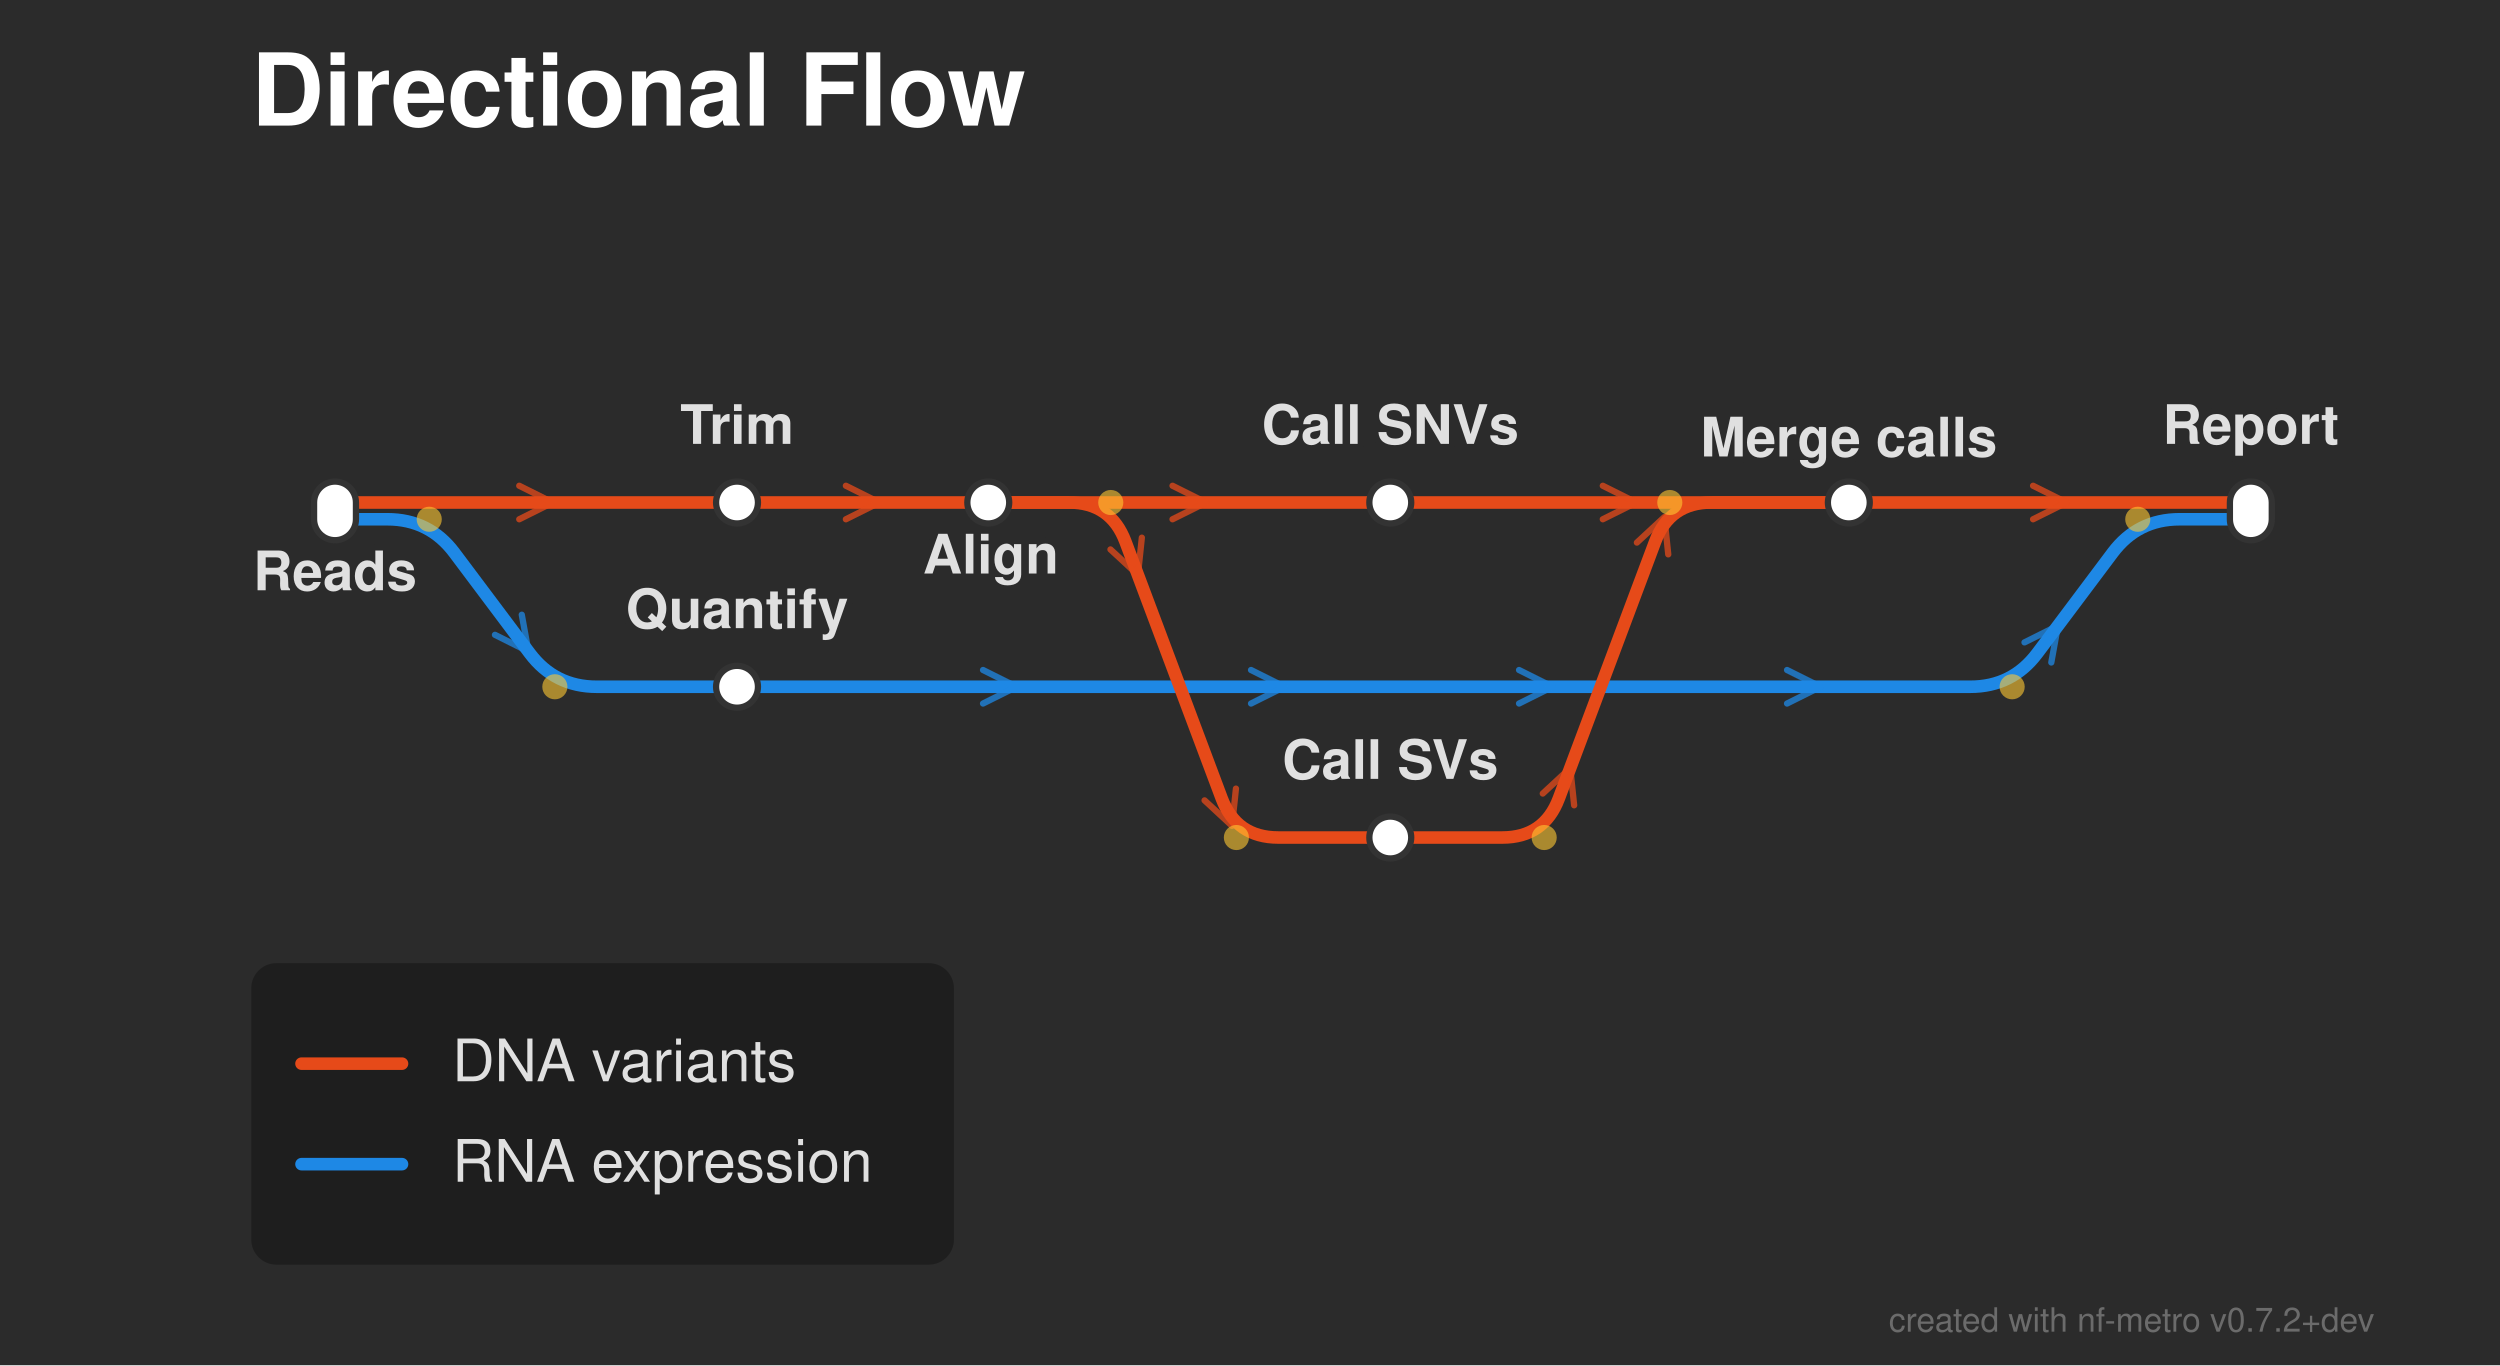
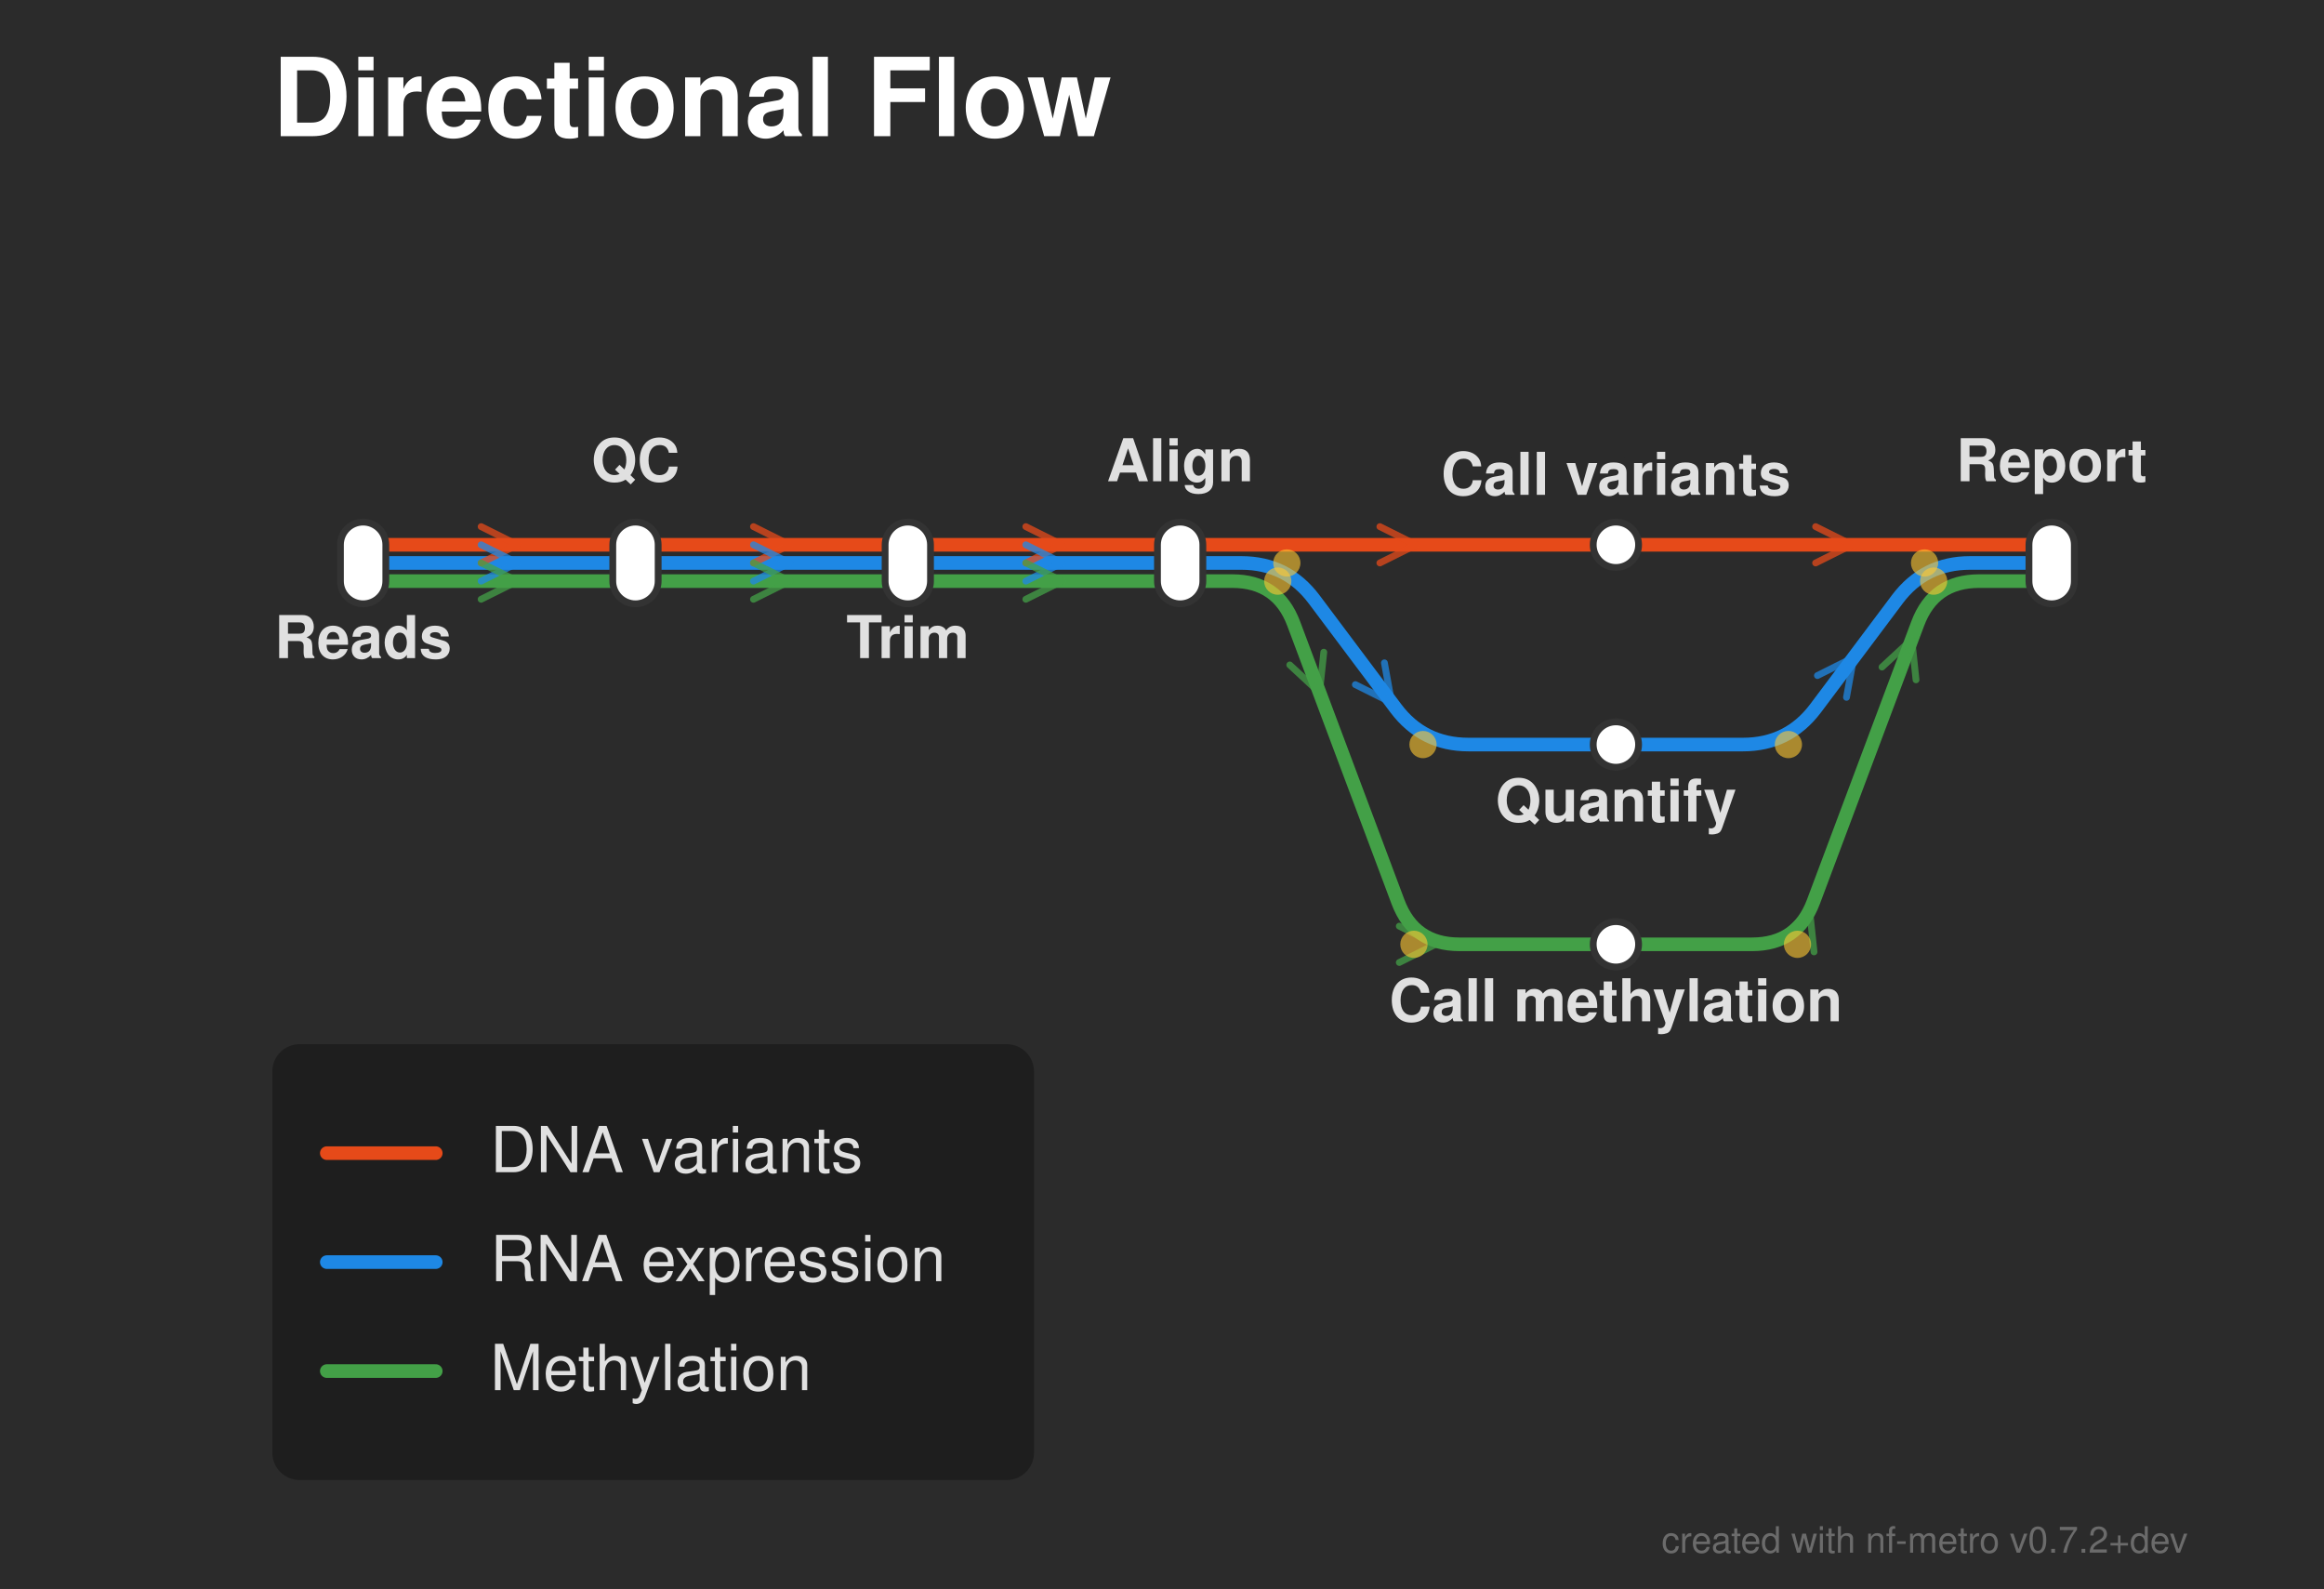
- <svg xmlns="http://www.w3.org/2000/svg" width="597" height="326" viewBox="0 0 597 326">
+ <svg xmlns="http://www.w3.org/2000/svg" width="512" height="350" viewBox="0 0 512 350">
  <defs>
</defs>
  <style>.nf-metro-bg { fill: var(--nfm-bg, #2b2b2b); }
.nf-metro-title { fill: var(--nfm-title-color, #ffffff); }
.nf-metro-station-label { fill: var(--nfm-label-color, #e0e0e0); }
.nf-metro-section-box { fill: var(--nfm-section-fill, #373737); stroke: var(--nfm-section-stroke, #595959); }
.nf-metro-section-label { fill: var(--nfm-section-label-color, #c8c8c8); }
.nf-metro-group-label { fill: var(--nfm-section-label-color, #c8c8c8); }
.nf-metro-group-underline { stroke: var(--nfm-section-label-color, #c8c8c8); }
.nf-metro-legend-bg { fill: var(--nfm-legend-bg, rgba(0, 0, 0, 0.3)); }
.nf-metro-legend-text { fill: var(--nfm-legend-text-color, #e0e0e0); }</style>
-   <rect x="0" y="0" width="597" height="326" fill="#2b2b2b" class="nf-metro-bg" />
+   <rect x="0" y="0" width="512" height="350" fill="#2b2b2b" class="nf-metro-bg" />
  <text x="60.0" y="30.0" font-size="24.0" fill="#ffffff" font-family="'Helvetica Neue', Helvetica, Arial, sans-serif" font-weight="bold" class="nf-metro-title">Directional Flow</text>
-   <path d="M80.0,124.0 L92.5,124.0 Q102.5,124.0,108.5,132.0 L126.5,156.0 Q132.5,164.0,142.5,164.0 L176.0,164.0" stroke="#1E88E5" stroke-width="3.0" fill="none" stroke-linecap="round" stroke-linejoin="round" class="metro-line-rna" data-line-id="rna" />
-   <path d="M176.0,164.0 L470.5,164.0 Q480.5,164.0,486.5,156.0 L504.5,132.0 Q510.5,124.0,520.5,124.0 L537.5,124.0" stroke="#1E88E5" stroke-width="3.0" fill="none" stroke-linecap="round" stroke-linejoin="round" class="metro-line-rna" data-line-id="rna" />
-   <path d="M80.0,120.0 L176.0,120.0" stroke="#E64A19" stroke-width="3.0" stroke-linecap="round" class="metro-line-dna" data-line-id="dna" />
-   <path d="M176.0,120.0 L236.0,120.0" stroke="#E64A19" stroke-width="3.0" stroke-linecap="round" class="metro-line-dna" data-line-id="dna" />
-   <path d="M236.0,120.0 L332.0,120.0" stroke="#E64A19" stroke-width="3.0" stroke-linecap="round" class="metro-line-dna" data-line-id="dna" />
-   <path d="M236.0,120.0 L255.25,120.0 Q265.25,120.0,268.761,129.363 L291.739,190.637 Q295.25,200.0,305.25,200.0 L332.0,200.0" stroke="#E64A19" stroke-width="3.0" fill="none" stroke-linecap="round" stroke-linejoin="round" class="metro-line-dna" data-line-id="dna" />
-   <path d="M332.0,120.0 L441.5,120.0" stroke="#E64A19" stroke-width="3.0" stroke-linecap="round" class="metro-line-dna" data-line-id="dna" />
-   <path d="M332.0,200.0 L358.75,200.0 Q368.75,200.0,372.261,190.637 L395.239,129.363 Q398.75,120.0,408.75,120.0 L441.5,120.0" stroke="#E64A19" stroke-width="3.0" fill="none" stroke-linecap="round" stroke-linejoin="round" class="metro-line-dna" data-line-id="dna" />
-   <path d="M441.5,120.0 L537.5,120.0" stroke="#E64A19" stroke-width="3.0" stroke-linecap="round" class="metro-line-dna" data-line-id="dna" />
-   <path d="M124.0,124.0 L132.0,120.0 L124.0,116.0" stroke="#E64A19" stroke-width="1.5" fill="none" stroke-linecap="round" stroke-linejoin="round" opacity="0.75" class="metro-direction-dna" data-line-id="dna" />
-   <path d="M202.0,124.0 L210.0,120.0 L202.0,116.0" stroke="#E64A19" stroke-width="1.5" fill="none" stroke-linecap="round" stroke-linejoin="round" opacity="0.75" class="metro-direction-dna" data-line-id="dna" />
-   <path d="M280.0,124.0 L288.0,120.0 L280.0,116.0" stroke="#E64A19" stroke-width="1.5" fill="none" stroke-linecap="round" stroke-linejoin="round" opacity="0.75" class="metro-direction-dna" data-line-id="dna" />
-   <path d="M265.181,131.208 L271.735,137.294 L272.672,128.399" stroke="#E64A19" stroke-width="1.5" fill="none" stroke-linecap="round" stroke-linejoin="round" opacity="0.75" class="metro-direction-dna" data-line-id="dna" />
-   <path d="M287.653,191.133 L294.207,197.219 L295.143,188.324" stroke="#E64A19" stroke-width="1.5" fill="none" stroke-linecap="round" stroke-linejoin="round" opacity="0.75" class="metro-direction-dna" data-line-id="dna" />
-   <path d="M382.75,124.0 L390.75,120.0 L382.75,116.0" stroke="#E64A19" stroke-width="1.5" fill="none" stroke-linecap="round" stroke-linejoin="round" opacity="0.75" class="metro-direction-dna" data-line-id="dna" />
-   <path d="M375.908,192.303 L374.972,183.408 L368.418,189.494" stroke="#E64A19" stroke-width="1.5" fill="none" stroke-linecap="round" stroke-linejoin="round" opacity="0.75" class="metro-direction-dna" data-line-id="dna" />
-   <path d="M398.38,132.378 L397.444,123.483 L390.89,129.569" stroke="#E64A19" stroke-width="1.5" fill="none" stroke-linecap="round" stroke-linejoin="round" opacity="0.75" class="metro-direction-dna" data-line-id="dna" />
-   <path d="M485.5,124.0 L493.5,120.0 L485.5,116.0" stroke="#E64A19" stroke-width="1.5" fill="none" stroke-linecap="round" stroke-linejoin="round" opacity="0.75" class="metro-direction-dna" data-line-id="dna" />
-   <path d="M118.2,151.6 L126.2,155.6 L124.6,146.8" stroke="#1E88E5" stroke-width="1.5" fill="none" stroke-linecap="round" stroke-linejoin="round" opacity="0.75" class="metro-direction-rna" data-line-id="rna" />
-   <path d="M234.75,168.0 L242.75,164.0 L234.75,160.0" stroke="#1E88E5" stroke-width="1.5" fill="none" stroke-linecap="round" stroke-linejoin="round" opacity="0.75" class="metro-direction-rna" data-line-id="rna" />
-   <path d="M298.75,168.0 L306.75,164.0 L298.75,160.0" stroke="#1E88E5" stroke-width="1.5" fill="none" stroke-linecap="round" stroke-linejoin="round" opacity="0.75" class="metro-direction-rna" data-line-id="rna" />
-   <path d="M362.75,168.0 L370.75,164.0 L362.75,160.0" stroke="#1E88E5" stroke-width="1.5" fill="none" stroke-linecap="round" stroke-linejoin="round" opacity="0.75" class="metro-direction-rna" data-line-id="rna" />
-   <path d="M426.75,168.0 L434.75,164.0 L426.75,160.0" stroke="#1E88E5" stroke-width="1.5" fill="none" stroke-linecap="round" stroke-linejoin="round" opacity="0.75" class="metro-direction-rna" data-line-id="rna" />
-   <path d="M489.85,158.2 L491.45,149.4 L483.45,153.4" stroke="#1E88E5" stroke-width="1.5" fill="none" stroke-linecap="round" stroke-linejoin="round" opacity="0.75" class="metro-direction-rna" data-line-id="rna" />
-   <rect x="75.0" y="115.0" width="10.0" height="14.0" rx="5.0" ry="5.0" fill="#ffffff" stroke="#333333" stroke-width="1.5" class="nf-metro-station" data-station-id="reads" data-station-lines="dna,rna" data-station-label="Reads" />
-   <rect x="171.0" y="115.0" width="10.0" height="10.0" rx="5.0" ry="5.0" fill="#ffffff" stroke="#333333" stroke-width="1.5" class="nf-metro-station" data-station-id="trim" data-station-lines="dna" data-station-label="Trim" />
-   <rect x="231.0" y="115.0" width="10.0" height="10.0" rx="5.0" ry="5.0" fill="#ffffff" stroke="#333333" stroke-width="1.5" class="nf-metro-station" data-station-id="align" data-station-lines="dna" data-station-label="Align" />
-   <rect x="327.0" y="115.0" width="10.0" height="10.0" rx="5.0" ry="5.0" fill="#ffffff" stroke="#333333" stroke-width="1.5" class="nf-metro-station" data-station-id="snv" data-station-lines="dna" data-station-label="Call SNVs" />
-   <rect x="327.0" y="195.0" width="10.0" height="10.0" rx="5.0" ry="5.0" fill="#ffffff" stroke="#333333" stroke-width="1.5" class="nf-metro-station" data-station-id="sv" data-station-lines="dna" data-station-label="Call SVs" />
-   <rect x="436.5" y="115.0" width="10.0" height="10.0" rx="5.0" ry="5.0" fill="#ffffff" stroke="#333333" stroke-width="1.5" class="nf-metro-station" data-station-id="merge" data-station-lines="dna" data-station-label="Merge calls" />
-   <rect x="171.0" y="159.0" width="10.0" height="10.0" rx="5.0" ry="5.0" fill="#ffffff" stroke="#333333" stroke-width="1.5" class="nf-metro-station" data-station-id="quant" data-station-lines="rna" data-station-label="Quantify" />
-   <rect x="532.5" y="115.0" width="10.0" height="14.0" rx="5.0" ry="5.0" fill="#ffffff" stroke="#333333" stroke-width="1.5" class="nf-metro-station" data-station-id="report" data-station-lines="dna,rna" data-station-label="Report" />
-   <text x="80.0" y="135.0" font-size="13.0" fill="#2b2b2b" stroke="#2b2b2b" stroke-width="3.0" stroke-linejoin="round" font-family="'Helvetica Neue', Helvetica, Arial, sans-serif" font-weight="bold" aria-hidden="true" text-anchor="middle" dominant-baseline="hanging">Reads</text>
-   <text x="80.0" y="135.0" font-size="13.0" fill="#e0e0e0" font-family="'Helvetica Neue', Helvetica, Arial, sans-serif" font-weight="bold" text-anchor="middle" dominant-baseline="hanging" data-station-id="reads" class="nf-metro-station-label">Reads</text>
-   <text x="176.0" y="106.0" font-size="13.0" fill="#2b2b2b" stroke="#2b2b2b" stroke-width="3.0" stroke-linejoin="round" font-family="'Helvetica Neue', Helvetica, Arial, sans-serif" font-weight="bold" aria-hidden="true" text-anchor="middle" dominant-baseline="auto">Trim</text>
-   <text x="176.0" y="106.0" font-size="13.0" fill="#e0e0e0" font-family="'Helvetica Neue', Helvetica, Arial, sans-serif" font-weight="bold" text-anchor="middle" dominant-baseline="auto" data-station-id="trim" class="nf-metro-station-label">Trim</text>
-   <text x="176.0" y="150.0" font-size="13.0" fill="#2b2b2b" stroke="#2b2b2b" stroke-width="3.0" stroke-linejoin="round" font-family="'Helvetica Neue', Helvetica, Arial, sans-serif" font-weight="bold" aria-hidden="true" text-anchor="middle" dominant-baseline="auto">Quantify</text>
-   <text x="176.0" y="150.0" font-size="13.0" fill="#e0e0e0" font-family="'Helvetica Neue', Helvetica, Arial, sans-serif" font-weight="bold" text-anchor="middle" dominant-baseline="auto" data-station-id="quant" class="nf-metro-station-label">Quantify</text>
-   <text x="236.6" y="131.0" font-size="13.0" fill="#2b2b2b" stroke="#2b2b2b" stroke-width="3.0" stroke-linejoin="round" font-family="'Helvetica Neue', Helvetica, Arial, sans-serif" font-weight="bold" aria-hidden="true" text-anchor="middle" dominant-baseline="hanging">Align</text>
-   <text x="236.6" y="131.0" font-size="13.0" fill="#e0e0e0" font-family="'Helvetica Neue', Helvetica, Arial, sans-serif" font-weight="bold" text-anchor="middle" dominant-baseline="hanging" data-station-id="align" class="nf-metro-station-label">Align</text>
-   <text x="332.0" y="106.0" font-size="13.0" fill="#2b2b2b" stroke="#2b2b2b" stroke-width="3.0" stroke-linejoin="round" font-family="'Helvetica Neue', Helvetica, Arial, sans-serif" font-weight="bold" aria-hidden="true" text-anchor="middle" dominant-baseline="auto">Call SNVs</text>
-   <text x="332.0" y="106.0" font-size="13.0" fill="#e0e0e0" font-family="'Helvetica Neue', Helvetica, Arial, sans-serif" font-weight="bold" text-anchor="middle" dominant-baseline="auto" data-station-id="snv" class="nf-metro-station-label">Call SNVs</text>
-   <text x="332.0" y="186.0" font-size="13.0" fill="#2b2b2b" stroke="#2b2b2b" stroke-width="3.0" stroke-linejoin="round" font-family="'Helvetica Neue', Helvetica, Arial, sans-serif" font-weight="bold" aria-hidden="true" text-anchor="middle" dominant-baseline="auto">Call SVs</text>
-   <text x="332.0" y="186.0" font-size="13.0" fill="#e0e0e0" font-family="'Helvetica Neue', Helvetica, Arial, sans-serif" font-weight="bold" text-anchor="middle" dominant-baseline="auto" data-station-id="sv" class="nf-metro-station-label">Call SVs</text>
-   <text x="441.5" y="109.0" font-size="13.0" fill="#2b2b2b" stroke="#2b2b2b" stroke-width="3.0" stroke-linejoin="round" font-family="'Helvetica Neue', Helvetica, Arial, sans-serif" font-weight="bold" aria-hidden="true" text-anchor="middle" dominant-baseline="auto">Merge calls</text>
-   <text x="441.5" y="109.0" font-size="13.0" fill="#e0e0e0" font-family="'Helvetica Neue', Helvetica, Arial, sans-serif" font-weight="bold" text-anchor="middle" dominant-baseline="auto" data-station-id="merge" class="nf-metro-station-label">Merge calls</text>
-   <text x="537.5" y="106.0" font-size="13.0" fill="#2b2b2b" stroke="#2b2b2b" stroke-width="3.0" stroke-linejoin="round" font-family="'Helvetica Neue', Helvetica, Arial, sans-serif" font-weight="bold" aria-hidden="true" text-anchor="middle" dominant-baseline="auto">Report</text>
-   <text x="537.5" y="106.0" font-size="13.0" fill="#e0e0e0" font-family="'Helvetica Neue', Helvetica, Arial, sans-serif" font-weight="bold" text-anchor="middle" dominant-baseline="auto" data-station-id="report" class="nf-metro-station-label">Report</text>
-   <circle cx="265.25" cy="120.0" r="3.0" fill="rgba(255, 200, 50, 0.6)" />
-   <circle cx="295.25" cy="200.0" r="3.0" fill="rgba(255, 200, 50, 0.6)" />
-   <circle cx="368.75" cy="200.0" r="3.0" fill="rgba(255, 200, 50, 0.6)" />
-   <circle cx="398.75" cy="120.0" r="3.0" fill="rgba(255, 200, 50, 0.6)" />
-   <circle cx="102.5" cy="124.0" r="3.0" fill="rgba(255, 200, 50, 0.6)" />
-   <circle cx="132.5" cy="164.0" r="3.0" fill="rgba(255, 200, 50, 0.6)" />
-   <circle cx="480.5" cy="164.0" r="3.0" fill="rgba(255, 200, 50, 0.6)" />
-   <circle cx="510.5" cy="124.0" r="3.0" fill="rgba(255, 200, 50, 0.6)" />
-   <rect x="60.0" y="230.0" width="167.8" height="72.0" rx="6" ry="6" fill="rgba(0, 0, 0, 0.3)" class="nf-metro-legend-bg" />
+   <path d="M80.0,128.0 L140.0,128.0" stroke="#43A047" stroke-width="3.0" stroke-linecap="round" class="metro-line-meth" data-line-id="meth" />
+   <path d="M140.0,128.0 L200.0,128.0" stroke="#43A047" stroke-width="3.0" stroke-linecap="round" class="metro-line-meth" data-line-id="meth" />
+   <path d="M200.0,128.0 L260.0,128.0" stroke="#43A047" stroke-width="3.0" stroke-linecap="round" class="metro-line-meth" data-line-id="meth" />
+   <path d="M260.0,128.0 L271.5,128.0 Q281.5,128.0,285.011,137.363 L307.989,198.637 Q311.5,208.0,321.5,208.0 L356.0,208.0" stroke="#43A047" stroke-width="3.0" fill="none" stroke-linecap="round" stroke-linejoin="round" class="metro-line-meth" data-line-id="meth" />
+   <path d="M356.0,208.0 L386.0,208.0 Q396.0,208.0,399.511,198.637 L422.489,137.363 Q426.0,128.0,436.0,128.0 L452.0,128.0" stroke="#43A047" stroke-width="3.0" fill="none" stroke-linecap="round" stroke-linejoin="round" class="metro-line-meth" data-line-id="meth" />
+   <path d="M80.0,124.0 L140.0,124.0" stroke="#1E88E5" stroke-width="3.0" stroke-linecap="round" class="metro-line-rna" data-line-id="rna" />
+   <path d="M140.0,124.0 L200.0,124.0" stroke="#1E88E5" stroke-width="3.0" stroke-linecap="round" class="metro-line-rna" data-line-id="rna" />
+   <path d="M200.0,124.0 L260.0,124.0" stroke="#1E88E5" stroke-width="3.0" stroke-linecap="round" class="metro-line-rna" data-line-id="rna" />
+   <path d="M260.0,124.0 L273.5,124.0 Q283.5,124.0,289.5,132.0 L307.5,156.0 Q313.5,164.0,323.5,164.0 L356.0,164.0" stroke="#1E88E5" stroke-width="3.0" fill="none" stroke-linecap="round" stroke-linejoin="round" class="metro-line-rna" data-line-id="rna" />
+   <path d="M356.0,164.0 L384.0,164.0 Q394.0,164.0,400.0,156.0 L418.0,132.0 Q424.0,124.0,434.0,124.0 L452.0,124.0" stroke="#1E88E5" stroke-width="3.0" fill="none" stroke-linecap="round" stroke-linejoin="round" class="metro-line-rna" data-line-id="rna" />
+   <path d="M80.0,120.0 L140.0,120.0" stroke="#E64A19" stroke-width="3.0" stroke-linecap="round" class="metro-line-dna" data-line-id="dna" />
+   <path d="M140.0,120.0 L200.0,120.0" stroke="#E64A19" stroke-width="3.0" stroke-linecap="round" class="metro-line-dna" data-line-id="dna" />
+   <path d="M200.0,120.0 L260.0,120.0" stroke="#E64A19" stroke-width="3.0" stroke-linecap="round" class="metro-line-dna" data-line-id="dna" />
+   <path d="M260.0,120.0 L356.0,120.0" stroke="#E64A19" stroke-width="3.0" stroke-linecap="round" class="metro-line-dna" data-line-id="dna" />
+   <path d="M356.0,120.0 L452.0,120.0" stroke="#E64A19" stroke-width="3.0" stroke-linecap="round" class="metro-line-dna" data-line-id="dna" />
+   <path d="M106.0,124.0 L114.0,120.0 L106.0,116.0" stroke="#E64A19" stroke-width="1.5" fill="none" stroke-linecap="round" stroke-linejoin="round" opacity="0.75" class="metro-direction-dna" data-line-id="dna" />
+   <path d="M106.0,128.0 L114.0,124.0 L106.0,120.0" stroke="#1E88E5" stroke-width="1.5" fill="none" stroke-linecap="round" stroke-linejoin="round" opacity="0.75" class="metro-direction-rna" data-line-id="rna" />
+   <path d="M106.0,132.0 L114.0,128.0 L106.0,124.0" stroke="#43A047" stroke-width="1.5" fill="none" stroke-linecap="round" stroke-linejoin="round" opacity="0.75" class="metro-direction-meth" data-line-id="meth" />
+   <path d="M166.0,124.0 L174.0,120.0 L166.0,116.0" stroke="#E64A19" stroke-width="1.5" fill="none" stroke-linecap="round" stroke-linejoin="round" opacity="0.75" class="metro-direction-dna" data-line-id="dna" />
+   <path d="M166.0,128.0 L174.0,124.0 L166.0,120.0" stroke="#1E88E5" stroke-width="1.5" fill="none" stroke-linecap="round" stroke-linejoin="round" opacity="0.75" class="metro-direction-rna" data-line-id="rna" />
+   <path d="M166.0,132.0 L174.0,128.0 L166.0,124.0" stroke="#43A047" stroke-width="1.5" fill="none" stroke-linecap="round" stroke-linejoin="round" opacity="0.75" class="metro-direction-meth" data-line-id="meth" />
+   <path d="M226.0,124.0 L234.0,120.0 L226.0,116.0" stroke="#E64A19" stroke-width="1.5" fill="none" stroke-linecap="round" stroke-linejoin="round" opacity="0.75" class="metro-direction-dna" data-line-id="dna" />
+   <path d="M226.0,128.0 L234.0,124.0 L226.0,120.0" stroke="#1E88E5" stroke-width="1.5" fill="none" stroke-linecap="round" stroke-linejoin="round" opacity="0.75" class="metro-direction-rna" data-line-id="rna" />
+   <path d="M226.0,132.0 L234.0,128.0 L226.0,124.0" stroke="#43A047" stroke-width="1.5" fill="none" stroke-linecap="round" stroke-linejoin="round" opacity="0.75" class="metro-direction-meth" data-line-id="meth" />
+   <path d="M304.0,124.0 L312.0,120.0 L304.0,116.0" stroke="#E64A19" stroke-width="1.5" fill="none" stroke-linecap="round" stroke-linejoin="round" opacity="0.75" class="metro-direction-dna" data-line-id="dna" />
+   <path d="M298.6,150.8 L306.6,154.8 L305.0,146.0" stroke="#1E88E5" stroke-width="1.5" fill="none" stroke-linecap="round" stroke-linejoin="round" opacity="0.75" class="metro-direction-rna" data-line-id="rna" />
+   <path d="M284.152,146.464 L290.706,152.551 L291.643,143.655" stroke="#43A047" stroke-width="1.5" fill="none" stroke-linecap="round" stroke-linejoin="round" opacity="0.75" class="metro-direction-meth" data-line-id="meth" />
+   <path d="M308.28,212.0 L316.28,208.0 L308.28,204.0" stroke="#43A047" stroke-width="1.5" fill="none" stroke-linecap="round" stroke-linejoin="round" opacity="0.75" class="metro-direction-meth" data-line-id="meth" />
+   <path d="M400.0,124.0 L408.0,120.0 L400.0,116.0" stroke="#E64A19" stroke-width="1.5" fill="none" stroke-linecap="round" stroke-linejoin="round" opacity="0.75" class="metro-direction-dna" data-line-id="dna" />
+   <path d="M406.8,153.6 L408.4,144.8 L400.4,148.8" stroke="#1E88E5" stroke-width="1.5" fill="none" stroke-linecap="round" stroke-linejoin="round" opacity="0.75" class="metro-direction-rna" data-line-id="rna" />
+   <path d="M399.647,209.667 L398.711,200.772 L392.156,206.858" stroke="#43A047" stroke-width="1.5" fill="none" stroke-linecap="round" stroke-linejoin="round" opacity="0.75" class="metro-direction-meth" data-line-id="meth" />
+   <path d="M422.119,149.742 L421.183,140.846 L414.628,146.933" stroke="#43A047" stroke-width="1.5" fill="none" stroke-linecap="round" stroke-linejoin="round" opacity="0.75" class="metro-direction-meth" data-line-id="meth" />
+   <rect x="75.0" y="115.0" width="10.0" height="18.0" rx="5.0" ry="5.0" fill="#ffffff" stroke="#333333" stroke-width="1.5" class="nf-metro-station" data-station-id="reads" data-station-lines="dna,meth,rna" data-station-label="Reads" />
+   <rect x="135.0" y="115.0" width="10.0" height="18.0" rx="5.0" ry="5.0" fill="#ffffff" stroke="#333333" stroke-width="1.5" class="nf-metro-station" data-station-id="qc" data-station-lines="dna,meth,rna" data-station-label="QC" />
+   <rect x="195.0" y="115.0" width="10.0" height="18.0" rx="5.0" ry="5.0" fill="#ffffff" stroke="#333333" stroke-width="1.5" class="nf-metro-station" data-station-id="trim" data-station-lines="dna,meth,rna" data-station-label="Trim" />
+   <rect x="255.0" y="115.0" width="10.0" height="18.0" rx="5.0" ry="5.0" fill="#ffffff" stroke="#333333" stroke-width="1.5" class="nf-metro-station" data-station-id="align" data-station-lines="dna,meth,rna" data-station-label="Align" />
+   <rect x="351.0" y="115.0" width="10.0" height="10.0" rx="5.0" ry="5.0" fill="#ffffff" stroke="#333333" stroke-width="1.5" class="nf-metro-station" data-station-id="callvar" data-station-lines="dna" data-station-label="Call variants" />
+   <rect x="351.0" y="159.0" width="10.0" height="10.0" rx="5.0" ry="5.0" fill="#ffffff" stroke="#333333" stroke-width="1.5" class="nf-metro-station" data-station-id="quant" data-station-lines="rna" data-station-label="Quantify" />
+   <rect x="351.0" y="203.0" width="10.0" height="10.0" rx="5.0" ry="5.0" fill="#ffffff" stroke="#333333" stroke-width="1.5" class="nf-metro-station" data-station-id="methcall" data-station-lines="meth" data-station-label="Call methylation" />
+   <rect x="447.0" y="115.0" width="10.0" height="18.0" rx="5.0" ry="5.0" fill="#ffffff" stroke="#333333" stroke-width="1.5" class="nf-metro-station" data-station-id="report" data-station-lines="dna,meth,rna" data-station-label="Report" />
+   <text x="80.0" y="139.0" font-size="13.0" fill="#2b2b2b" stroke="#2b2b2b" stroke-width="3.0" stroke-linejoin="round" font-family="'Helvetica Neue', Helvetica, Arial, sans-serif" font-weight="bold" aria-hidden="true" text-anchor="middle" dominant-baseline="hanging">Reads</text>
+   <text x="80.0" y="139.0" font-size="13.0" fill="#e0e0e0" font-family="'Helvetica Neue', Helvetica, Arial, sans-serif" font-weight="bold" text-anchor="middle" dominant-baseline="hanging" data-station-id="reads" class="nf-metro-station-label">Reads</text>
+   <text x="140.0" y="106.0" font-size="13.0" fill="#2b2b2b" stroke="#2b2b2b" stroke-width="3.0" stroke-linejoin="round" font-family="'Helvetica Neue', Helvetica, Arial, sans-serif" font-weight="bold" aria-hidden="true" text-anchor="middle" dominant-baseline="auto">QC</text>
+   <text x="140.0" y="106.0" font-size="13.0" fill="#e0e0e0" font-family="'Helvetica Neue', Helvetica, Arial, sans-serif" font-weight="bold" text-anchor="middle" dominant-baseline="auto" data-station-id="qc" class="nf-metro-station-label">QC</text>
+   <text x="200.0" y="139.0" font-size="13.0" fill="#2b2b2b" stroke="#2b2b2b" stroke-width="3.0" stroke-linejoin="round" font-family="'Helvetica Neue', Helvetica, Arial, sans-serif" font-weight="bold" aria-hidden="true" text-anchor="middle" dominant-baseline="hanging">Trim</text>
+   <text x="200.0" y="139.0" font-size="13.0" fill="#e0e0e0" font-family="'Helvetica Neue', Helvetica, Arial, sans-serif" font-weight="bold" text-anchor="middle" dominant-baseline="hanging" data-station-id="trim" class="nf-metro-station-label">Trim</text>
+   <text x="260.0" y="106.0" font-size="13.0" fill="#2b2b2b" stroke="#2b2b2b" stroke-width="3.0" stroke-linejoin="round" font-family="'Helvetica Neue', Helvetica, Arial, sans-serif" font-weight="bold" aria-hidden="true" text-anchor="middle" dominant-baseline="auto">Align</text>
+   <text x="260.0" y="106.0" font-size="13.0" fill="#e0e0e0" font-family="'Helvetica Neue', Helvetica, Arial, sans-serif" font-weight="bold" text-anchor="middle" dominant-baseline="auto" data-station-id="align" class="nf-metro-station-label">Align</text>
+   <text x="356.0" y="109.0" font-size="13.0" fill="#2b2b2b" stroke="#2b2b2b" stroke-width="3.0" stroke-linejoin="round" font-family="'Helvetica Neue', Helvetica, Arial, sans-serif" font-weight="bold" aria-hidden="true" text-anchor="middle" dominant-baseline="auto">Call variants</text>
+   <text x="356.0" y="109.0" font-size="13.0" fill="#e0e0e0" font-family="'Helvetica Neue', Helvetica, Arial, sans-serif" font-weight="bold" text-anchor="middle" dominant-baseline="auto" data-station-id="callvar" class="nf-metro-station-label">Call variants</text>
+   <text x="356.0" y="175.0" font-size="13.0" fill="#2b2b2b" stroke="#2b2b2b" stroke-width="3.0" stroke-linejoin="round" font-family="'Helvetica Neue', Helvetica, Arial, sans-serif" font-weight="bold" aria-hidden="true" text-anchor="middle" dominant-baseline="hanging">Quantify</text>
+   <text x="356.0" y="175.0" font-size="13.0" fill="#e0e0e0" font-family="'Helvetica Neue', Helvetica, Arial, sans-serif" font-weight="bold" text-anchor="middle" dominant-baseline="hanging" data-station-id="quant" class="nf-metro-station-label">Quantify</text>
+   <text x="356.0" y="219.0" font-size="13.0" fill="#2b2b2b" stroke="#2b2b2b" stroke-width="3.0" stroke-linejoin="round" font-family="'Helvetica Neue', Helvetica, Arial, sans-serif" font-weight="bold" aria-hidden="true" text-anchor="middle" dominant-baseline="hanging">Call methylation</text>
+   <text x="356.0" y="219.0" font-size="13.0" fill="#e0e0e0" font-family="'Helvetica Neue', Helvetica, Arial, sans-serif" font-weight="bold" text-anchor="middle" dominant-baseline="hanging" data-station-id="methcall" class="nf-metro-station-label">Call methylation</text>
+   <text x="452.0" y="106.0" font-size="13.0" fill="#2b2b2b" stroke="#2b2b2b" stroke-width="3.0" stroke-linejoin="round" font-family="'Helvetica Neue', Helvetica, Arial, sans-serif" font-weight="bold" aria-hidden="true" text-anchor="middle" dominant-baseline="auto">Report</text>
+   <text x="452.0" y="106.0" font-size="13.0" fill="#e0e0e0" font-family="'Helvetica Neue', Helvetica, Arial, sans-serif" font-weight="bold" text-anchor="middle" dominant-baseline="auto" data-station-id="report" class="nf-metro-station-label">Report</text>
+   <circle cx="283.5" cy="124.0" r="3.0" fill="rgba(255, 200, 50, 0.6)" />
+   <circle cx="313.5" cy="164.0" r="3.0" fill="rgba(255, 200, 50, 0.6)" />
+   <circle cx="281.5" cy="128.0" r="3.0" fill="rgba(255, 200, 50, 0.6)" />
+   <circle cx="311.5" cy="208.0" r="3.0" fill="rgba(255, 200, 50, 0.6)" />
+   <circle cx="394.0" cy="164.0" r="3.0" fill="rgba(255, 200, 50, 0.6)" />
+   <circle cx="424.0" cy="124.0" r="3.0" fill="rgba(255, 200, 50, 0.6)" />
+   <circle cx="396.0" cy="208.0" r="3.0" fill="rgba(255, 200, 50, 0.6)" />
+   <circle cx="426.0" cy="128.0" r="3.0" fill="rgba(255, 200, 50, 0.6)" />
+   <rect x="60.0" y="230.0" width="167.8" height="96.0" rx="6" ry="6" fill="rgba(0, 0, 0, 0.3)" class="nf-metro-legend-bg" />
  <path d="M72.0,254.0 L96.0,254.0" stroke="#E64A19" stroke-width="3.0" stroke-linecap="round" />
  <text x="108.0" y="254.0" font-size="14.0" fill="#e0e0e0" font-family="'Helvetica Neue', Helvetica, Arial, sans-serif" dy="0.3em" class="nf-metro-legend-text">DNA variants</text>
  <path d="M72.0,278.0 L96.0,278.0" stroke="#1E88E5" stroke-width="3.0" stroke-linecap="round" />
  <text x="108.0" y="278.0" font-size="14.0" fill="#e0e0e0" font-family="'Helvetica Neue', Helvetica, Arial, sans-serif" dy="0.3em" class="nf-metro-legend-text">RNA expression</text>
-   <text x="567.0" y="318.0" font-size="8" fill="rgba(150, 150, 150, 0.6)" font-family="'Helvetica Neue', Helvetica, Arial, sans-serif" text-anchor="end">created with nf-metro v0.7.2+dev</text>
+   <path d="M72.0,302.0 L96.0,302.0" stroke="#43A047" stroke-width="3.0" stroke-linecap="round" />
+   <text x="108.0" y="302.0" font-size="14.0" fill="#e0e0e0" font-family="'Helvetica Neue', Helvetica, Arial, sans-serif" dy="0.3em" class="nf-metro-legend-text">Methylation</text>
+   <text x="482.0" y="342.0" font-size="8" fill="rgba(150, 150, 150, 0.6)" font-family="'Helvetica Neue', Helvetica, Arial, sans-serif" text-anchor="end">created with nf-metro v0.7.2+dev</text>
</svg>
